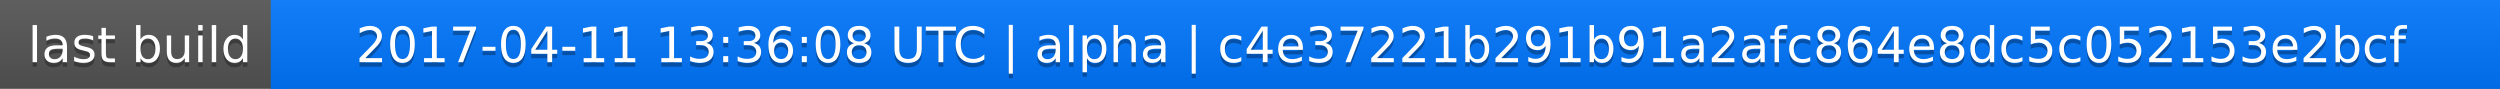
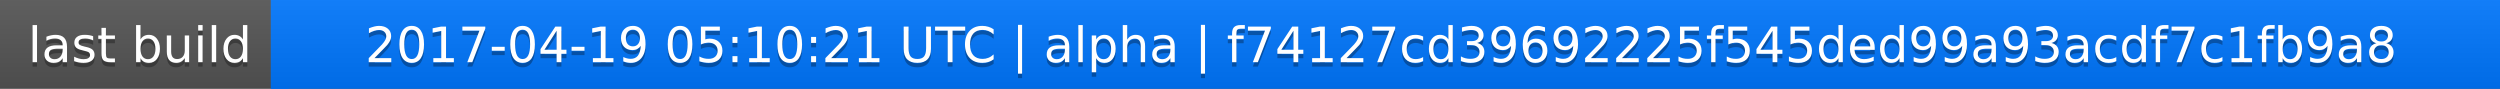
<svg xmlns="http://www.w3.org/2000/svg" width="563" height="20">
  <linearGradient id="a" x2="0" y2="100%">
    <stop offset="0" stop-color="#bbb" stop-opacity=".1" />
    <stop offset="1" stop-opacity=".1" />
  </linearGradient>
  <rect rx="0" width="563" height="20" fill="#555" />
  <rect rx="0" x="61" width="502" height="20" fill="#07f" />
  <path fill="#07f" d="M61 0h4v20h-4z" />
  <rect rx="0" width="563" height="20" fill="url(#a)" />
  <g fill="#fff" text-anchor="middle" font-family="DejaVu Sans,Verdana,Geneva,sans-serif" font-size="11">
    <text x="31.5" y="15" fill="#010101" fill-opacity=".3">last build</text>
    <text x="31.5" y="14">last build</text>
-     <text x="311" y="15" fill="#010101" fill-opacity=".3">2017-04-11 13:36:08 UTC | alpha | c4e37221b291b91a2afc864e8dc5c052153e2bcf</text>
-     <text x="311" y="14">2017-04-11 13:36:08 UTC | alpha | c4e37221b291b91a2afc864e8dc5c052153e2bcf</text>
+     <text x="311" y="15" fill="#010101" fill-opacity=".3">2017-04-19 05:10:21 UTC | alpha | f74127cd39692225f545ded99a93acdf7c1fb9a8</text>
+     <text x="311" y="14">2017-04-19 05:10:21 UTC | alpha | f74127cd39692225f545ded99a93acdf7c1fb9a8</text>
  </g>
</svg>
